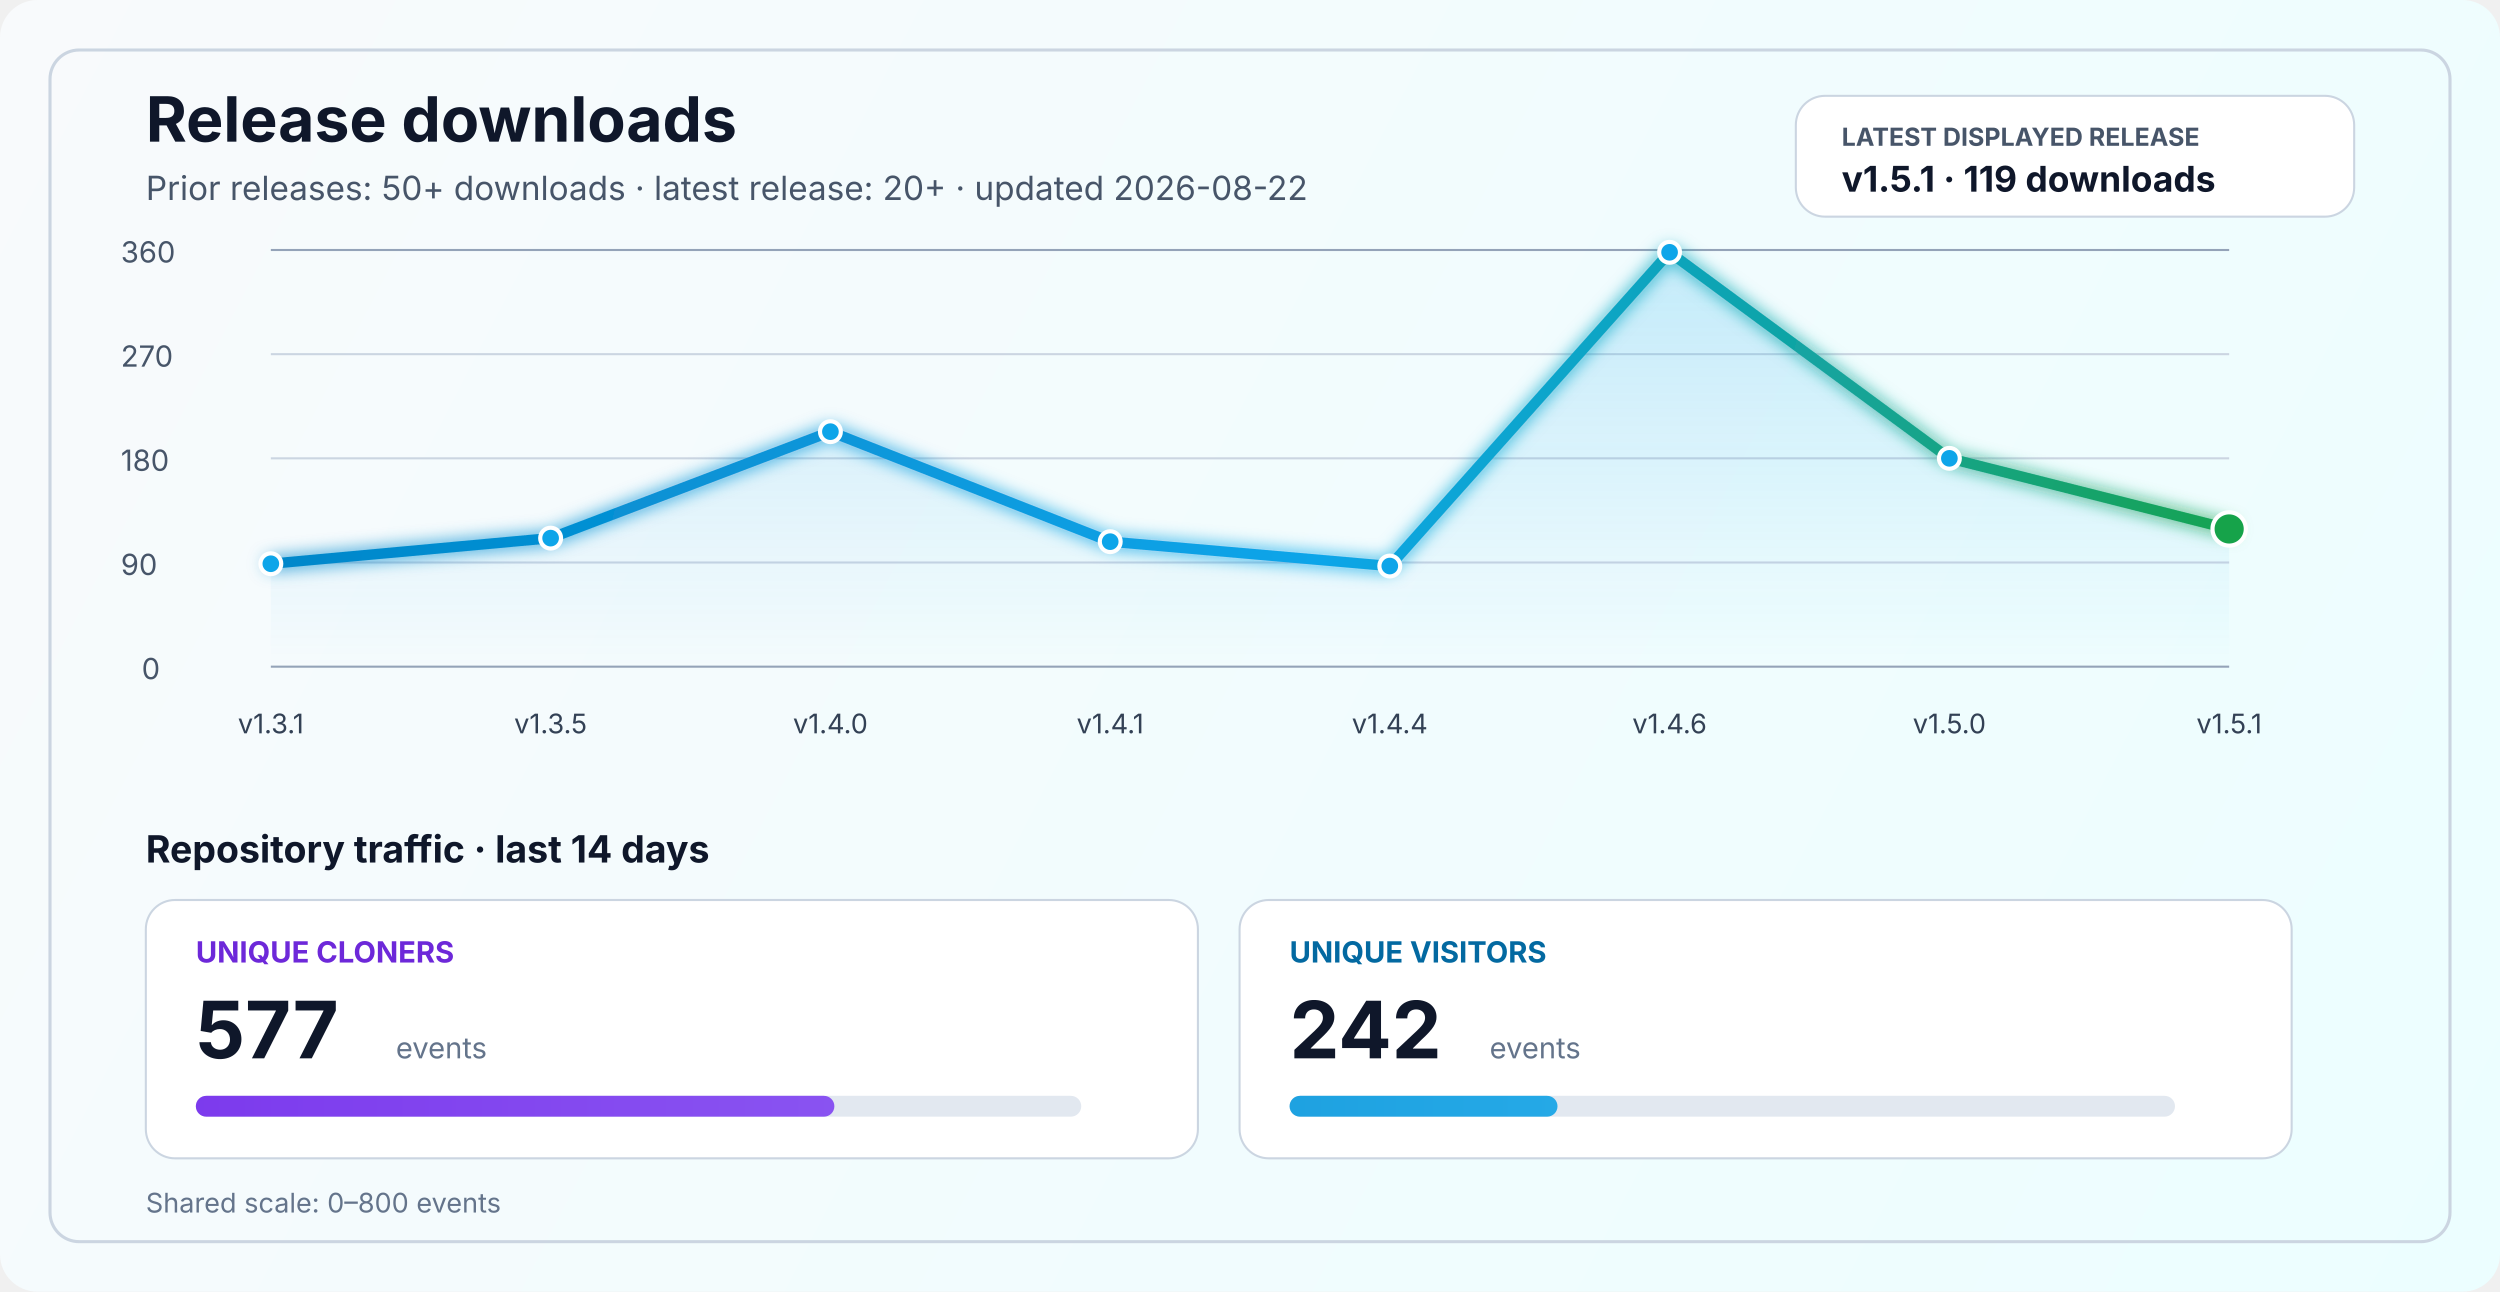
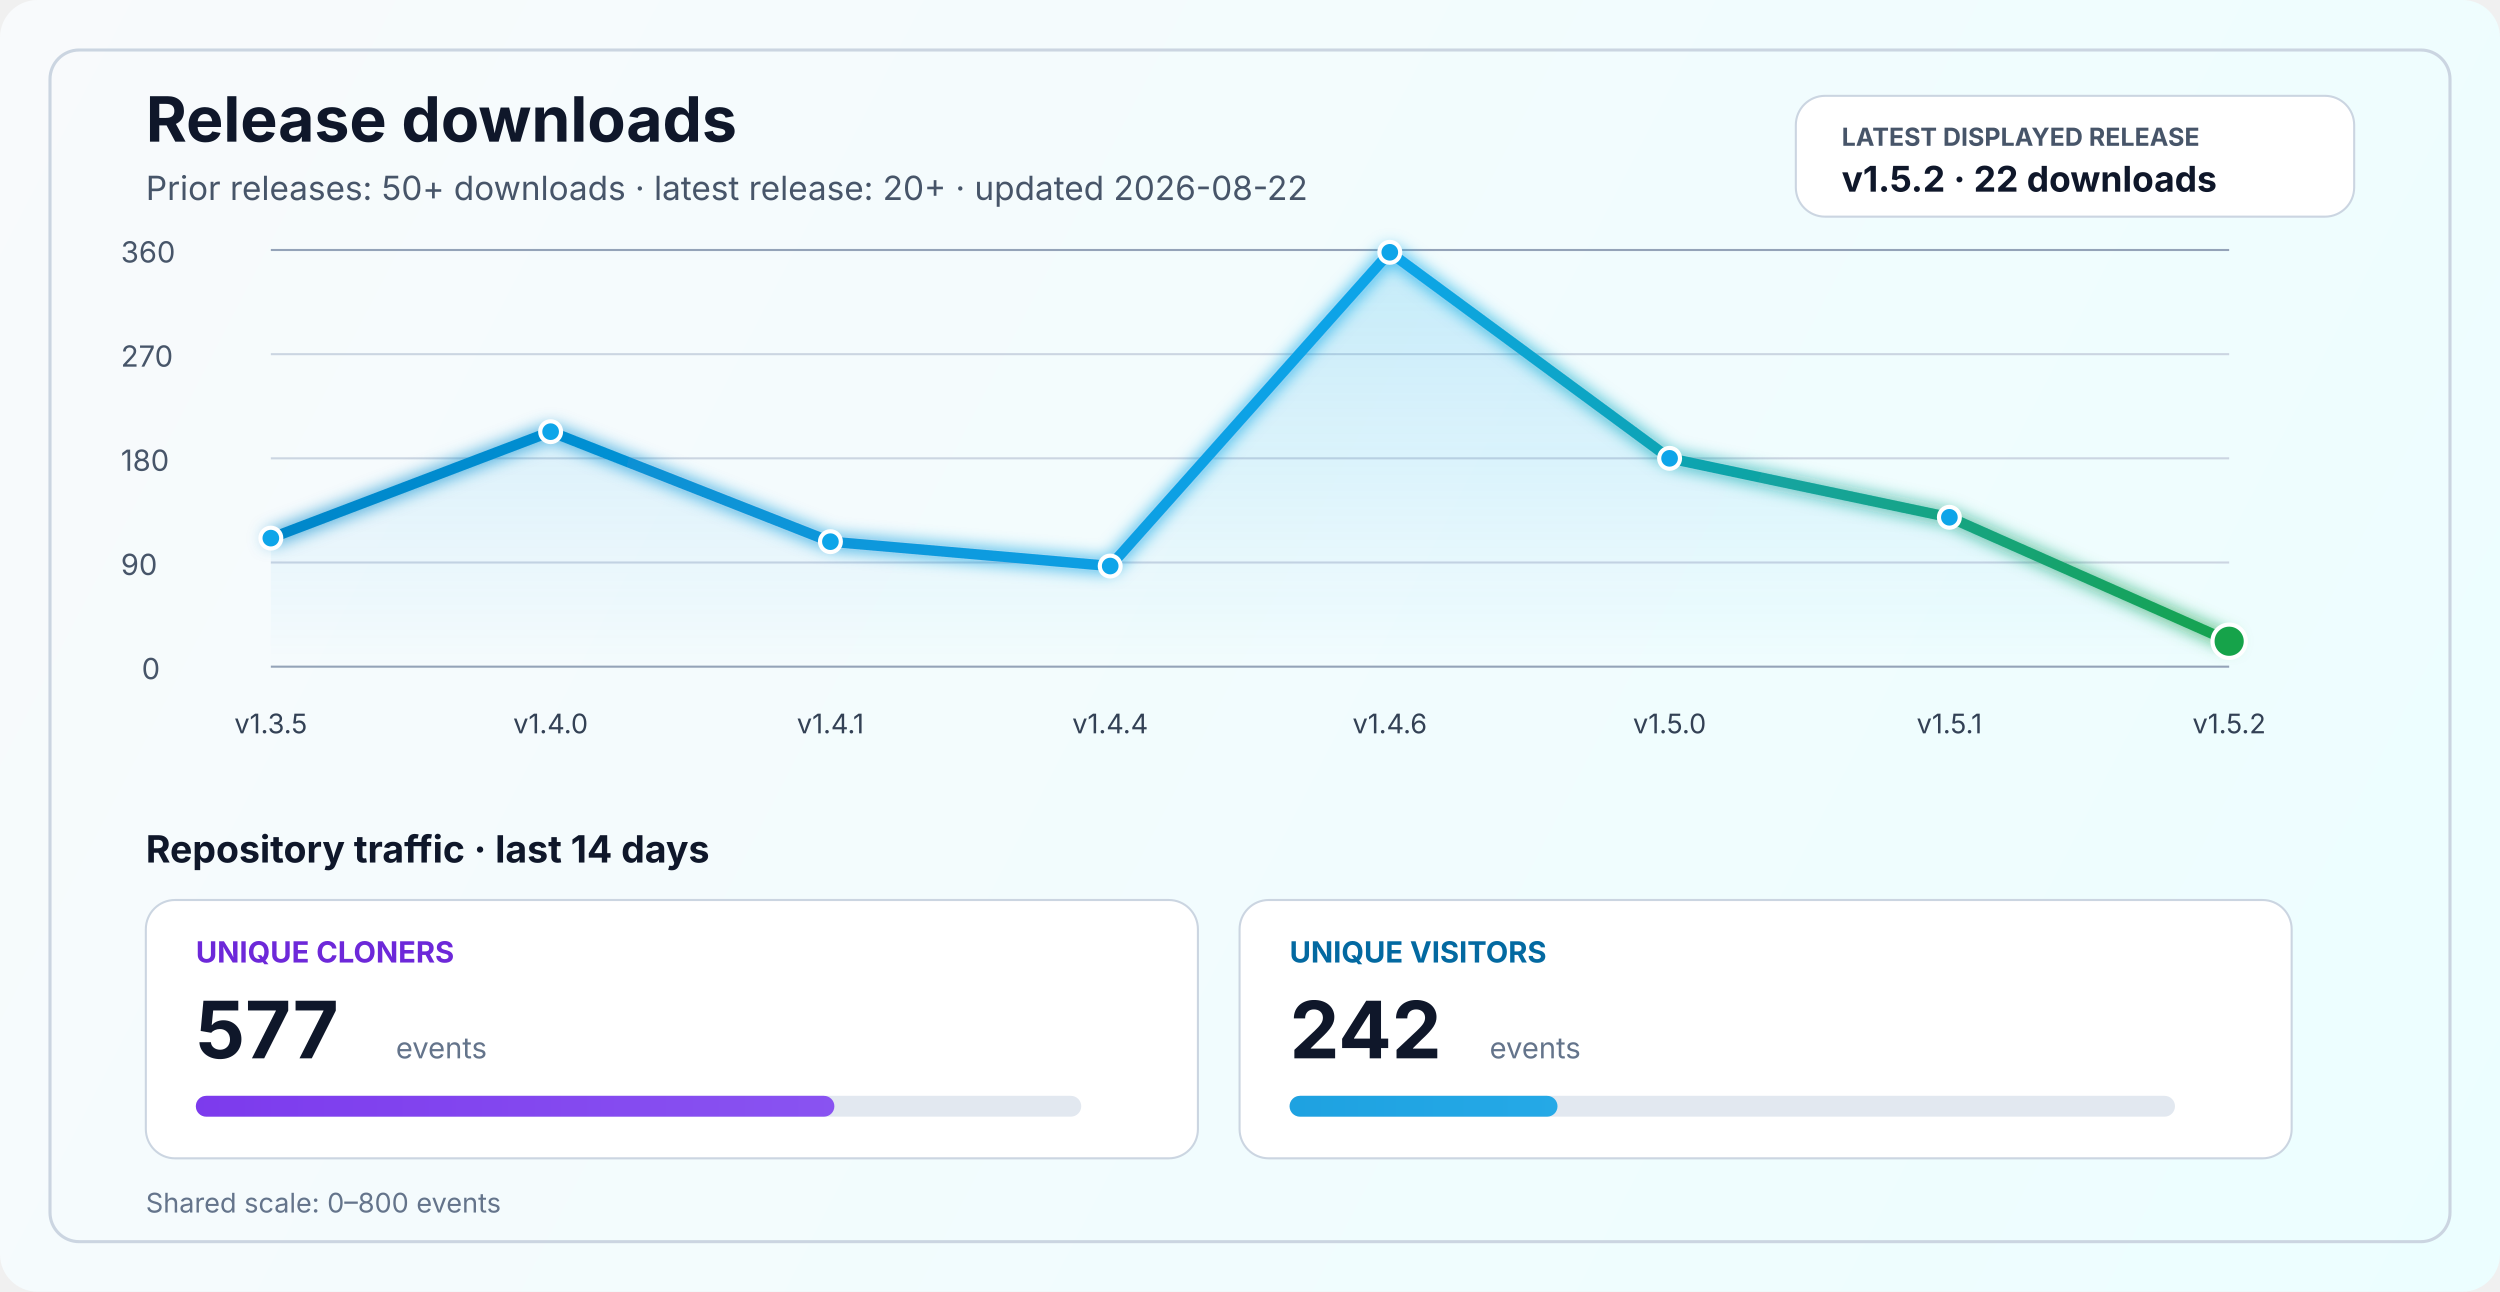
<svg xmlns="http://www.w3.org/2000/svg" width="1200" height="620" viewBox="0 0 1200 620" fill="none" role="img" aria-labelledby="title desc">
  <defs>
    <linearGradient id="bg" x1="0" y1="0" x2="1200" y2="620" gradientUnits="userSpaceOnUse">
      <stop stop-color="#F8FAFC" />
      <stop offset="1" stop-color="#ECFEFF" />
    </linearGradient>
    <linearGradient id="line" x1="130" y1="86" x2="1070" y2="340" gradientUnits="userSpaceOnUse">
      <stop stop-color="#0284C7" />
      <stop offset="0.55" stop-color="#0EA5E9" />
      <stop offset="1" stop-color="#16A34A" />
    </linearGradient>
    <linearGradient id="area" x1="0" y1="120" x2="0" y2="320" gradientUnits="userSpaceOnUse">
      <stop stop-color="#0EA5E9" stop-opacity="0.20" />
      <stop offset="1" stop-color="#0EA5E9" stop-opacity="0" />
    </linearGradient>
    <linearGradient id="cloneFill" x1="86" y1="450" x2="1110" y2="450" gradientUnits="userSpaceOnUse">
      <stop stop-color="#7C3AED" />
      <stop offset="1" stop-color="#A78BFA" />
    </linearGradient>
    <linearGradient id="viewFill" x1="86" y1="482" x2="1110" y2="482" gradientUnits="userSpaceOnUse">
      <stop stop-color="#0284C7" />
      <stop offset="1" stop-color="#38BDF8" />
    </linearGradient>
    <filter id="glow" x="-50%" y="-50%" width="200%" height="200%">
      <feGaussianBlur stdDeviation="4" result="blur" />
      <feMerge>
        <feMergeNode in="blur" />
        <feMergeNode in="SourceGraphic" />
      </feMerge>
    </filter>
  </defs>
  <rect width="1200" height="620" rx="18" fill="url(#bg)" />
  <rect x="24" y="24" width="1152" height="572" rx="14" stroke="#CBD5E1" stroke-width="1.5" />
  <text x="70" y="68" fill="#0F172A" font-size="30" font-family="SF Pro Display, -apple-system, BlinkMacSystemFont, Segoe UI, sans-serif" font-weight="700">Release downloads</text>
  <text x="70" y="96" fill="#475569" font-size="16" font-family="SF Pro Text, -apple-system, BlinkMacSystemFont, Segoe UI, sans-serif">Prior releases: 50+ downloads · latest release: 20+ · updated 2026-08-22</text>
  <rect x="862" y="46" width="268" height="58" rx="14" fill="#FFFFFF" stroke="#CBD5E1" stroke-width="1" />
  <text x="884" y="70" fill="#475569" font-size="12" font-family="SF Pro Text, -apple-system, BlinkMacSystemFont, Segoe UI, sans-serif" font-weight="700">LATEST DISPLAYED RELEASE</text>
-   <text x="884" y="92" fill="#0F172A" font-size="17" font-family="SF Pro Text, -apple-system, BlinkMacSystemFont, Segoe UI, sans-serif" font-weight="700">v1.5.1 · 119 downloads</text>
+   <text x="884" y="92" fill="#0F172A" font-size="17" font-family="SF Pro Text, -apple-system, BlinkMacSystemFont, Segoe UI, sans-serif" font-weight="700">v1.5.2 · 22 downloads</text>
  <line x1="130" y1="320.0" x2="1070" y2="320.0" stroke="#94A3B8" stroke-width="1" />
  <line x1="130" y1="270.0" x2="1070" y2="270.0" stroke="#CBD5E1" stroke-width="1" />
  <line x1="130" y1="220.0" x2="1070" y2="220.0" stroke="#CBD5E1" stroke-width="1" />
  <line x1="130" y1="170.0" x2="1070" y2="170.0" stroke="#CBD5E1" stroke-width="1" />
  <line x1="130" y1="120.0" x2="1070" y2="120.0" stroke="#94A3B8" stroke-width="1" />
  <text x="68" y="326.0" fill="#475569" font-size="14" font-family="SF Pro Text, -apple-system, BlinkMacSystemFont, Segoe UI, sans-serif">0</text>
  <text x="58" y="276.0" fill="#475569" font-size="14" font-family="SF Pro Text, -apple-system, BlinkMacSystemFont, Segoe UI, sans-serif">90</text>
  <text x="58" y="226.0" fill="#475569" font-size="14" font-family="SF Pro Text, -apple-system, BlinkMacSystemFont, Segoe UI, sans-serif">180</text>
  <text x="58" y="176.0" fill="#475569" font-size="14" font-family="SF Pro Text, -apple-system, BlinkMacSystemFont, Segoe UI, sans-serif">270</text>
  <text x="58" y="126.0" fill="#475569" font-size="14" font-family="SF Pro Text, -apple-system, BlinkMacSystemFont, Segoe UI, sans-serif">360</text>
-   <path d="M 130.0 270.6 L 264.3 258.3 L 398.6 207.2 L 532.9 260.0 L 667.1 271.7 L 801.4 121.1 L 935.7 220.0 L 1070.0 253.9 L 1070 320 L 130 320 Z" fill="url(#area)" />
-   <polyline points="130.0,270.6 264.3,258.3 398.6,207.2 532.9,260.0 667.1,271.7 801.4,121.1 935.7,220.0 1070.0,253.9" fill="none" stroke="url(#line)" stroke-width="5" stroke-linecap="round" stroke-linejoin="round" filter="url(#glow)" />
-   <circle cx="130.0" cy="270.6" r="5" fill="#0EA5E9" stroke="#FFFFFF" stroke-width="2" />
-   <circle cx="264.3" cy="258.3" r="5" fill="#0EA5E9" stroke="#FFFFFF" stroke-width="2" />
-   <circle cx="398.6" cy="207.2" r="5" fill="#0EA5E9" stroke="#FFFFFF" stroke-width="2" />
-   <circle cx="532.9" cy="260.0" r="5" fill="#0EA5E9" stroke="#FFFFFF" stroke-width="2" />
-   <circle cx="667.1" cy="271.7" r="5" fill="#0EA5E9" stroke="#FFFFFF" stroke-width="2" />
-   <circle cx="801.4" cy="121.1" r="5" fill="#0EA5E9" stroke="#FFFFFF" stroke-width="2" />
-   <circle cx="935.7" cy="220.0" r="5" fill="#0EA5E9" stroke="#FFFFFF" stroke-width="2" />
-   <circle cx="1070.0" cy="253.9" r="8" fill="#16A34A" stroke="#FFFFFF" stroke-width="2" />
-   <text x="130.0" y="352" text-anchor="middle" fill="#334155" font-size="13" font-family="SF Pro Text, -apple-system, BlinkMacSystemFont, Segoe UI, sans-serif">v1.3.1</text>
-   <text x="264.3" y="352" text-anchor="middle" fill="#334155" font-size="13" font-family="SF Pro Text, -apple-system, BlinkMacSystemFont, Segoe UI, sans-serif">v1.3.5</text>
-   <text x="398.6" y="352" text-anchor="middle" fill="#334155" font-size="13" font-family="SF Pro Text, -apple-system, BlinkMacSystemFont, Segoe UI, sans-serif">v1.4.0</text>
-   <text x="532.9" y="352" text-anchor="middle" fill="#334155" font-size="13" font-family="SF Pro Text, -apple-system, BlinkMacSystemFont, Segoe UI, sans-serif">v1.4.1</text>
-   <text x="667.1" y="352" text-anchor="middle" fill="#334155" font-size="13" font-family="SF Pro Text, -apple-system, BlinkMacSystemFont, Segoe UI, sans-serif">v1.4.4</text>
-   <text x="801.4" y="352" text-anchor="middle" fill="#334155" font-size="13" font-family="SF Pro Text, -apple-system, BlinkMacSystemFont, Segoe UI, sans-serif">v1.4.6</text>
-   <text x="935.7" y="352" text-anchor="middle" fill="#334155" font-size="13" font-family="SF Pro Text, -apple-system, BlinkMacSystemFont, Segoe UI, sans-serif">v1.5.0</text>
-   <text x="1070.0" y="352" text-anchor="middle" fill="#334155" font-size="13" font-family="SF Pro Text, -apple-system, BlinkMacSystemFont, Segoe UI, sans-serif">v1.5.1</text>
+   <path d="M 130.0 258.3 L 264.3 207.2 L 398.6 260.0 L 532.9 271.7 L 667.1 121.1 L 801.4 220.0 L 935.7 248.3 L 1070.0 307.8 L 1070 320 L 130 320 Z" fill="url(#area)" />
+   <polyline points="130.0,258.3 264.3,207.2 398.6,260.0 532.9,271.7 667.1,121.1 801.4,220.0 935.7,248.3 1070.0,307.8" fill="none" stroke="url(#line)" stroke-width="5" stroke-linecap="round" stroke-linejoin="round" filter="url(#glow)" />
+   <circle cx="130.0" cy="258.3" r="5" fill="#0EA5E9" stroke="#FFFFFF" stroke-width="2" />
+   <circle cx="264.3" cy="207.2" r="5" fill="#0EA5E9" stroke="#FFFFFF" stroke-width="2" />
+   <circle cx="398.6" cy="260.0" r="5" fill="#0EA5E9" stroke="#FFFFFF" stroke-width="2" />
+   <circle cx="532.9" cy="271.7" r="5" fill="#0EA5E9" stroke="#FFFFFF" stroke-width="2" />
+   <circle cx="667.1" cy="121.1" r="5" fill="#0EA5E9" stroke="#FFFFFF" stroke-width="2" />
+   <circle cx="801.4" cy="220.0" r="5" fill="#0EA5E9" stroke="#FFFFFF" stroke-width="2" />
+   <circle cx="935.7" cy="248.3" r="5" fill="#0EA5E9" stroke="#FFFFFF" stroke-width="2" />
+   <circle cx="1070.0" cy="307.8" r="8" fill="#16A34A" stroke="#FFFFFF" stroke-width="2" />
+   <text x="130.0" y="352" text-anchor="middle" fill="#334155" font-size="13" font-family="SF Pro Text, -apple-system, BlinkMacSystemFont, Segoe UI, sans-serif">v1.3.5</text>
+   <text x="264.3" y="352" text-anchor="middle" fill="#334155" font-size="13" font-family="SF Pro Text, -apple-system, BlinkMacSystemFont, Segoe UI, sans-serif">v1.4.0</text>
+   <text x="398.6" y="352" text-anchor="middle" fill="#334155" font-size="13" font-family="SF Pro Text, -apple-system, BlinkMacSystemFont, Segoe UI, sans-serif">v1.4.1</text>
+   <text x="532.9" y="352" text-anchor="middle" fill="#334155" font-size="13" font-family="SF Pro Text, -apple-system, BlinkMacSystemFont, Segoe UI, sans-serif">v1.4.4</text>
+   <text x="667.1" y="352" text-anchor="middle" fill="#334155" font-size="13" font-family="SF Pro Text, -apple-system, BlinkMacSystemFont, Segoe UI, sans-serif">v1.4.6</text>
+   <text x="801.4" y="352" text-anchor="middle" fill="#334155" font-size="13" font-family="SF Pro Text, -apple-system, BlinkMacSystemFont, Segoe UI, sans-serif">v1.5.0</text>
+   <text x="935.7" y="352" text-anchor="middle" fill="#334155" font-size="13" font-family="SF Pro Text, -apple-system, BlinkMacSystemFont, Segoe UI, sans-serif">v1.5.1</text>
+   <text x="1070.0" y="352" text-anchor="middle" fill="#334155" font-size="13" font-family="SF Pro Text, -apple-system, BlinkMacSystemFont, Segoe UI, sans-serif">v1.5.2</text>
  <text x="70" y="414" fill="#0F172A" font-size="18" font-family="SF Pro Text, -apple-system, BlinkMacSystemFont, Segoe UI, sans-serif" font-weight="700">Repository traffic · last 14 days</text>
  <rect x="70" y="432" width="505" height="124" rx="14" fill="#FFFFFF" stroke="#CBD5E1" stroke-width="1" />
  <text x="94" y="462" fill="#6D28D9" font-size="14" font-family="SF Pro Text, -apple-system, BlinkMacSystemFont, Segoe UI, sans-serif" font-weight="700">UNIQUE CLONERS</text>
  <text x="94" y="508" fill="#0F172A" font-size="38" font-family="SF Pro Display, -apple-system, BlinkMacSystemFont, Segoe UI, sans-serif" font-weight="700">577</text>
  <text x="190" y="508" fill="#64748B" font-size="14" font-family="SF Pro Text, -apple-system, BlinkMacSystemFont, Segoe UI, sans-serif">events</text>
  <rect x="94" y="526" width="425" height="10" rx="5" fill="#E2E8F0" />
  <rect x="94" y="526" width="306.5" height="10" rx="5" fill="url(#cloneFill)" />
  <rect x="595" y="432" width="505" height="124" rx="14" fill="#FFFFFF" stroke="#CBD5E1" stroke-width="1" />
  <text x="619" y="462" fill="#0369A1" font-size="14" font-family="SF Pro Text, -apple-system, BlinkMacSystemFont, Segoe UI, sans-serif" font-weight="700">UNIQUE VISITORS</text>
  <text x="619" y="508" fill="#0F172A" font-size="38" font-family="SF Pro Display, -apple-system, BlinkMacSystemFont, Segoe UI, sans-serif" font-weight="700">242</text>
  <text x="715" y="508" fill="#64748B" font-size="14" font-family="SF Pro Text, -apple-system, BlinkMacSystemFont, Segoe UI, sans-serif">events</text>
  <rect x="619" y="526" width="425" height="10" rx="5" fill="#E2E8F0" />
  <rect x="619" y="526" width="128.6" height="10" rx="5" fill="url(#viewFill)" />
  <text x="70" y="582" fill="#64748B" font-size="13" font-family="SF Pro Text, -apple-system, BlinkMacSystemFont, Segoe UI, sans-serif">Shared scale: 0–800 events</text>
</svg>
